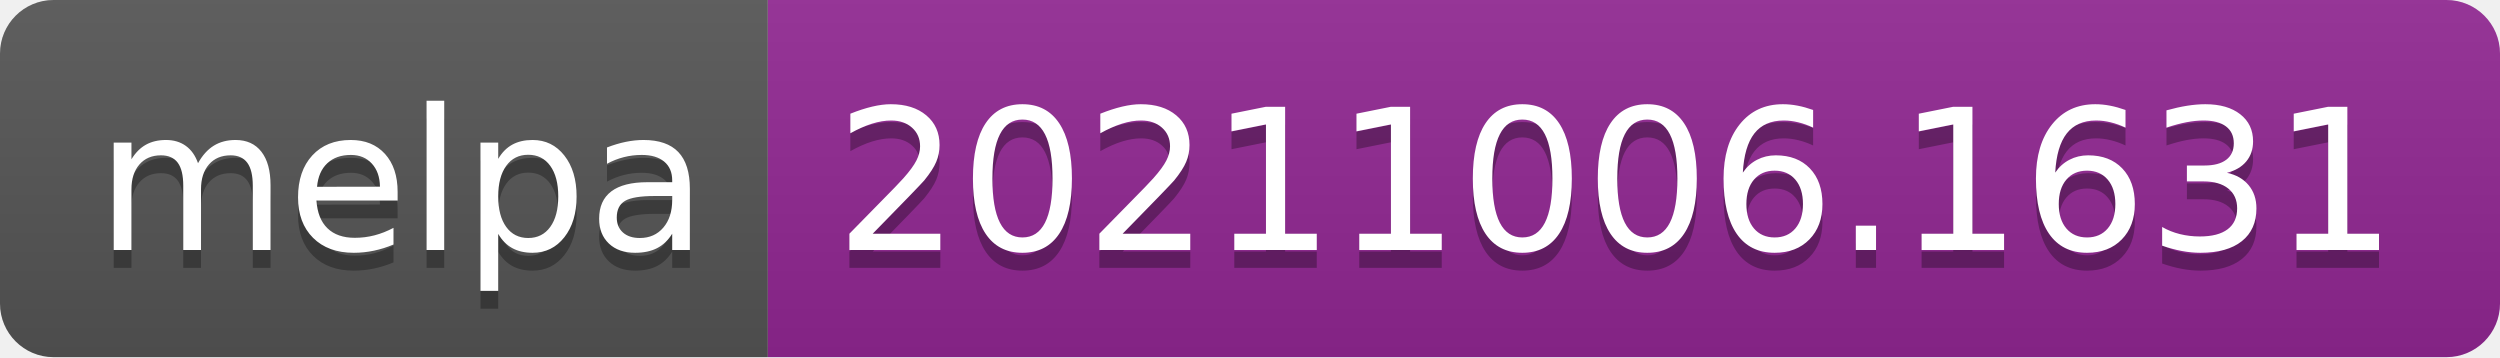
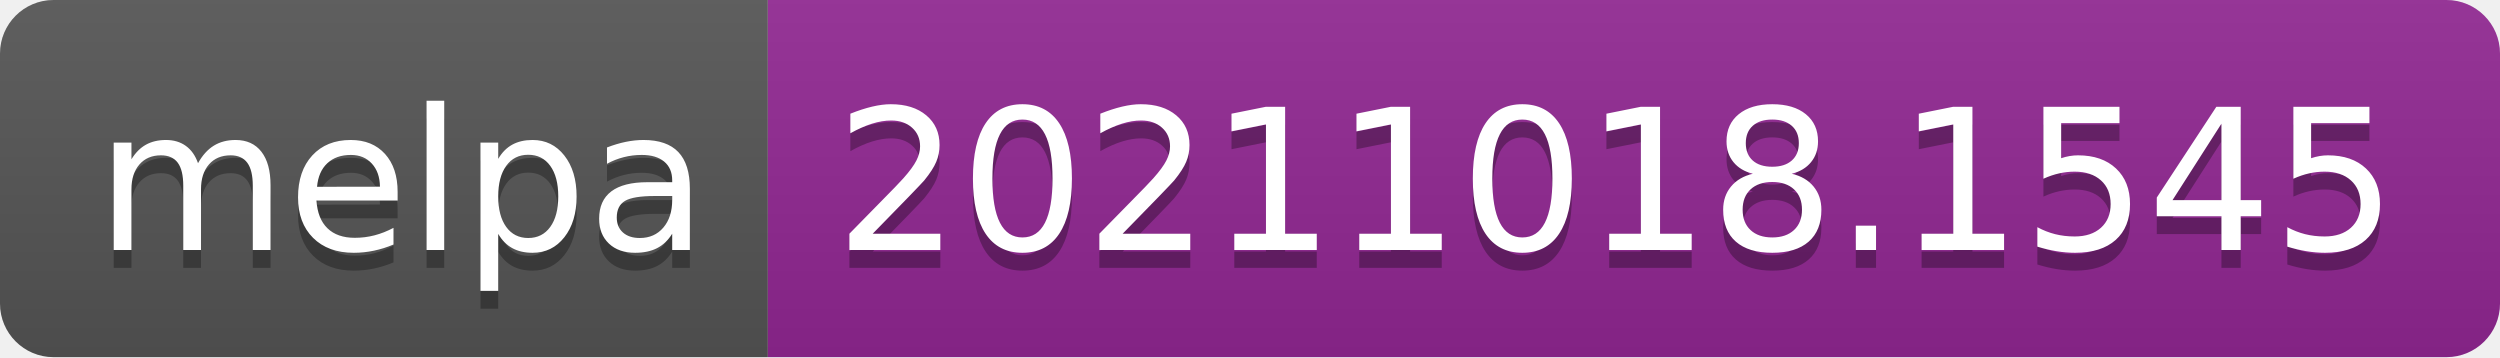
- <svg xmlns="http://www.w3.org/2000/svg" width="140" height="20" role="img" aria-label="melpa: 20211006.1631">
+ <svg xmlns="http://www.w3.org/2000/svg" width="140" height="20" role="img" aria-label="melpa: 20211018.1545">
  <linearGradient id="s" x2="0" y2="100%">
    <stop offset="0" stop-color="#bbb" stop-opacity=".1" />
    <stop offset="1" stop-opacity=".1" />
  </linearGradient>
  <clipPath id="r">
    <rect width="140" height="20" rx="3" fill="#fff" />
  </clipPath>
  <g clip-path="url(#r)">
    <rect width="43" height="20" fill="#555" />
    <rect x="43" width="97" height="20" fill="#922793" />
    <rect width="140" height="20" fill="url(#s)" />
  </g>
  <g fill="#fff" text-anchor="middle" font-family="Verdana,Geneva,DejaVu Sans,sans-serif" text-rendering="geometricPrecision" font-size="110">
    <text aria-hidden="true" x="225" y="150" fill="#010101" fill-opacity=".3" transform="scale(.1)" textLength="330">melpa</text>
    <text x="225" y="140" transform="scale(.1)" fill="#fff" textLength="330">melpa</text>
-     <text aria-hidden="true" x="905" y="150" fill="#010101" fill-opacity=".3" transform="scale(.1)" textLength="870">20211006.1631</text>
-     <text x="905" y="140" transform="scale(.1)" fill="#fff" textLength="870">20211006.1631</text>
+     <text aria-hidden="true" x="905" y="150" fill="#010101" fill-opacity=".3" transform="scale(.1)" textLength="870">20211018.1545</text>
+     <text x="905" y="140" transform="scale(.1)" fill="#fff" textLength="870">20211018.1545</text>
  </g>
</svg>
